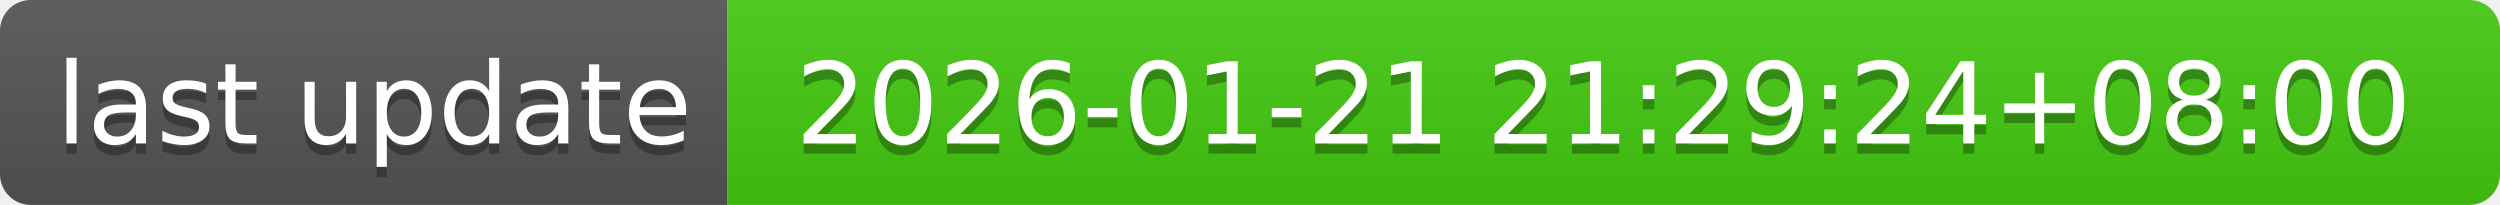
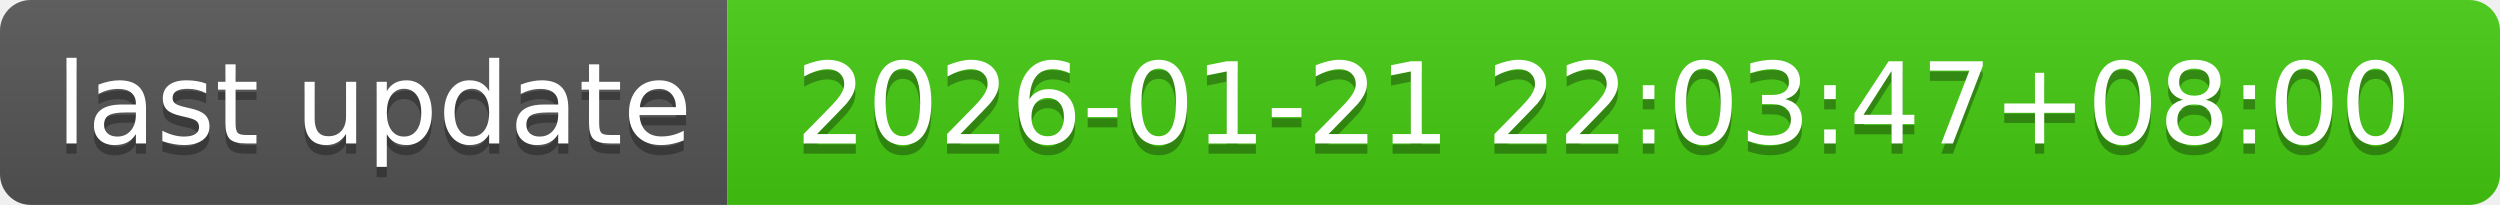
- <svg xmlns="http://www.w3.org/2000/svg" width="244" height="20" role="img" aria-label="last update: 2026-01-21 21:29:24+08:00">
+ <svg xmlns="http://www.w3.org/2000/svg" width="244" height="20" role="img" aria-label="last update: 2026-01-21 22:03:47+08:00">
  <linearGradient id="s" x2="0" y2="100%">
    <stop offset="0" stop-color="#bbb" stop-opacity=".1" />
    <stop offset="1" stop-opacity=".1" />
  </linearGradient>
  <clipPath id="r">
    <rect width="244" height="20" rx="3" fill="#fff" />
  </clipPath>
  <g clip-path="url(#r)">
    <rect width="71" height="20" fill="#555" />
    <rect x="71" width="173" height="20" fill="#4c1" />
    <rect width="244" height="20" fill="url(#s)" />
  </g>
  <g fill="#fff" text-anchor="middle" font-family="Verdana,Geneva,DejaVu Sans,sans-serif" text-rendering="geometricPrecision" font-size="110">
    <text aria-hidden="true" x="365" y="150" fill="#010101" fill-opacity=".3" transform="scale(.1)" textLength="610">last update</text>
    <text x="365" y="140" transform="scale(.1)" fill="#fff" textLength="610">last update</text>
-     <text aria-hidden="true" x="1565" y="150" fill="#010101" fill-opacity=".3" transform="scale(.1)" textLength="1630">2026-01-21 21:29:24+08:00</text>
-     <text x="1565" y="140" transform="scale(.1)" fill="#fff" textLength="1630">2026-01-21 21:29:24+08:00</text>
+     <text aria-hidden="true" x="1565" y="150" fill="#010101" fill-opacity=".3" transform="scale(.1)" textLength="1630">2026-01-21 22:03:47+08:00</text>
+     <text x="1565" y="140" transform="scale(.1)" fill="#fff" textLength="1630">2026-01-21 22:03:47+08:00</text>
  </g>
</svg>
